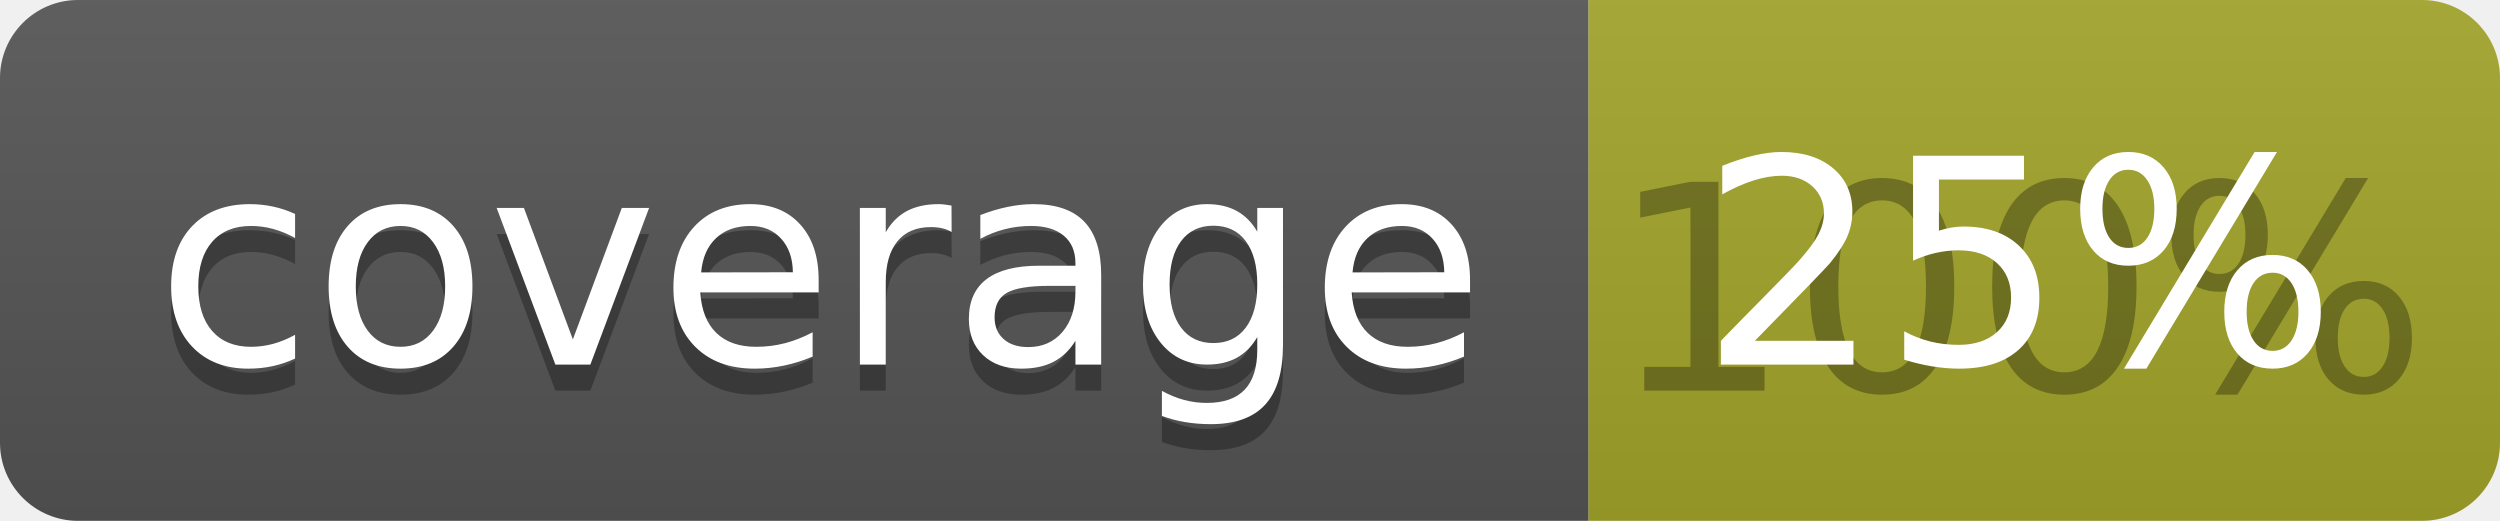
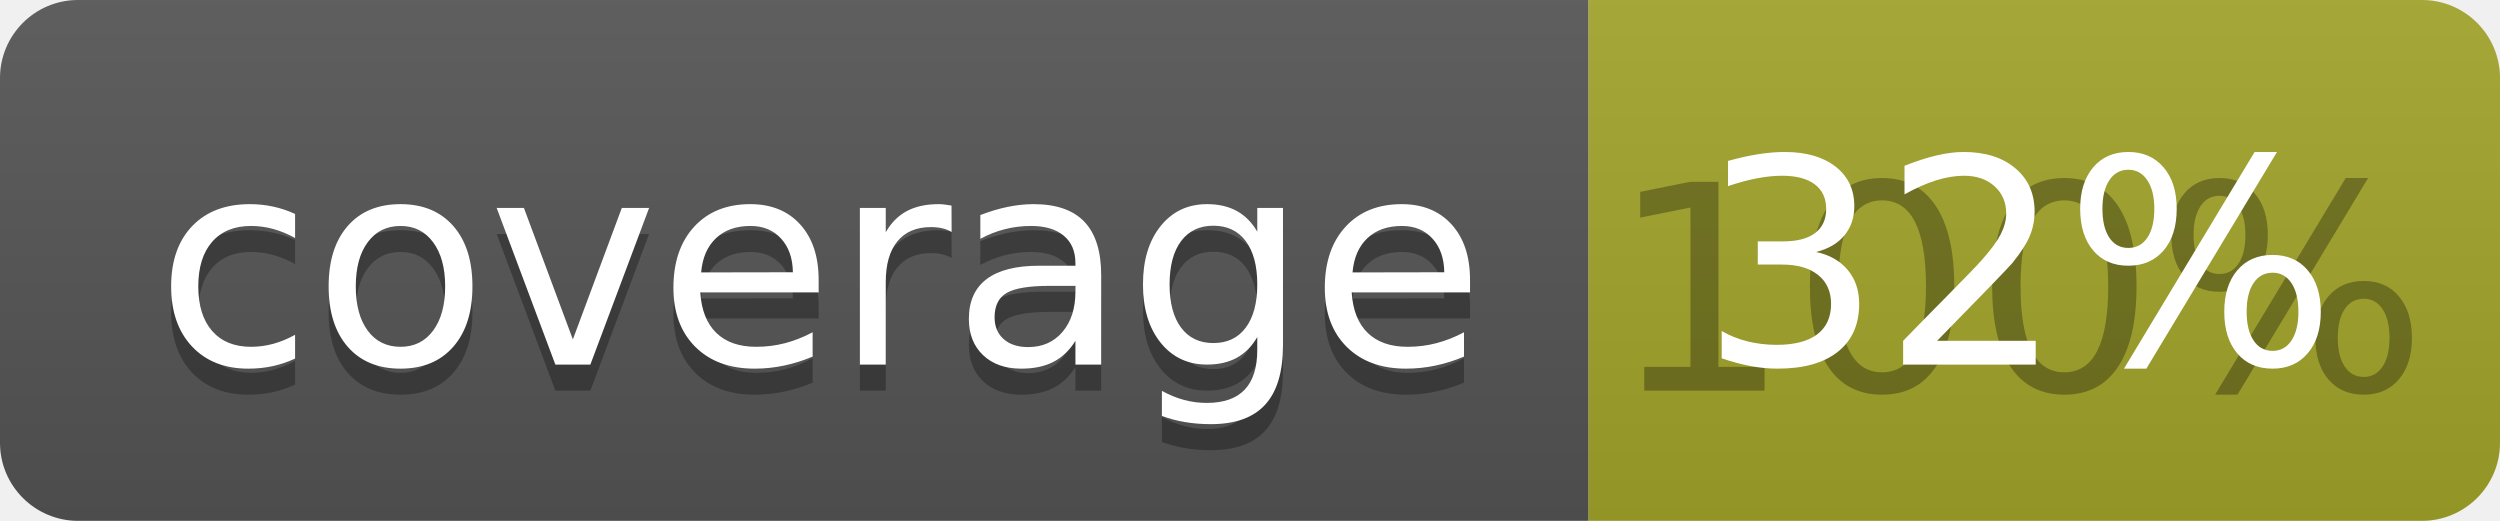
<svg xmlns="http://www.w3.org/2000/svg" width="96" height="20">
  <linearGradient id="b" x2="0" y2="100%">
    <stop offset="0" stop-color="#bbb" stop-opacity=".1" />
    <stop offset="1" stop-opacity=".1" />
  </linearGradient>
  <clipPath id="a">
    <rect width="96" height="20" rx="3" fill="#fff" />
  </clipPath>
  <g clip-path="url(#a)">
    <path fill="#555" d="M0 0h61v20H0z" />
    <path fill="#A3A52A" d="M61 0h35v20H61z" />
    <path fill="url(#b)" d="M0 0h96v20H0z" />
  </g>
  <g fill="#fff" text-anchor="middle" font-family="DejaVu Sans,Verdana,Geneva,sans-serif" font-size="110">
    <text x="315" y="150" fill="#010101" fill-opacity=".3" transform="scale(.1)" textLength="510">coverage</text>
    <text x="315" y="140" transform="scale(.1)" textLength="510">coverage</text>
    <text x="775" y="150" fill="#010101" fill-opacity=".3" transform="scale(.1)" textLength="250">100%</text>
-     <text x="775" y="140" transform="scale(.1)" textLength="250">25%</text>
+     <text x="775" y="140" transform="scale(.1)" textLength="250">32%</text>
  </g>
</svg>
